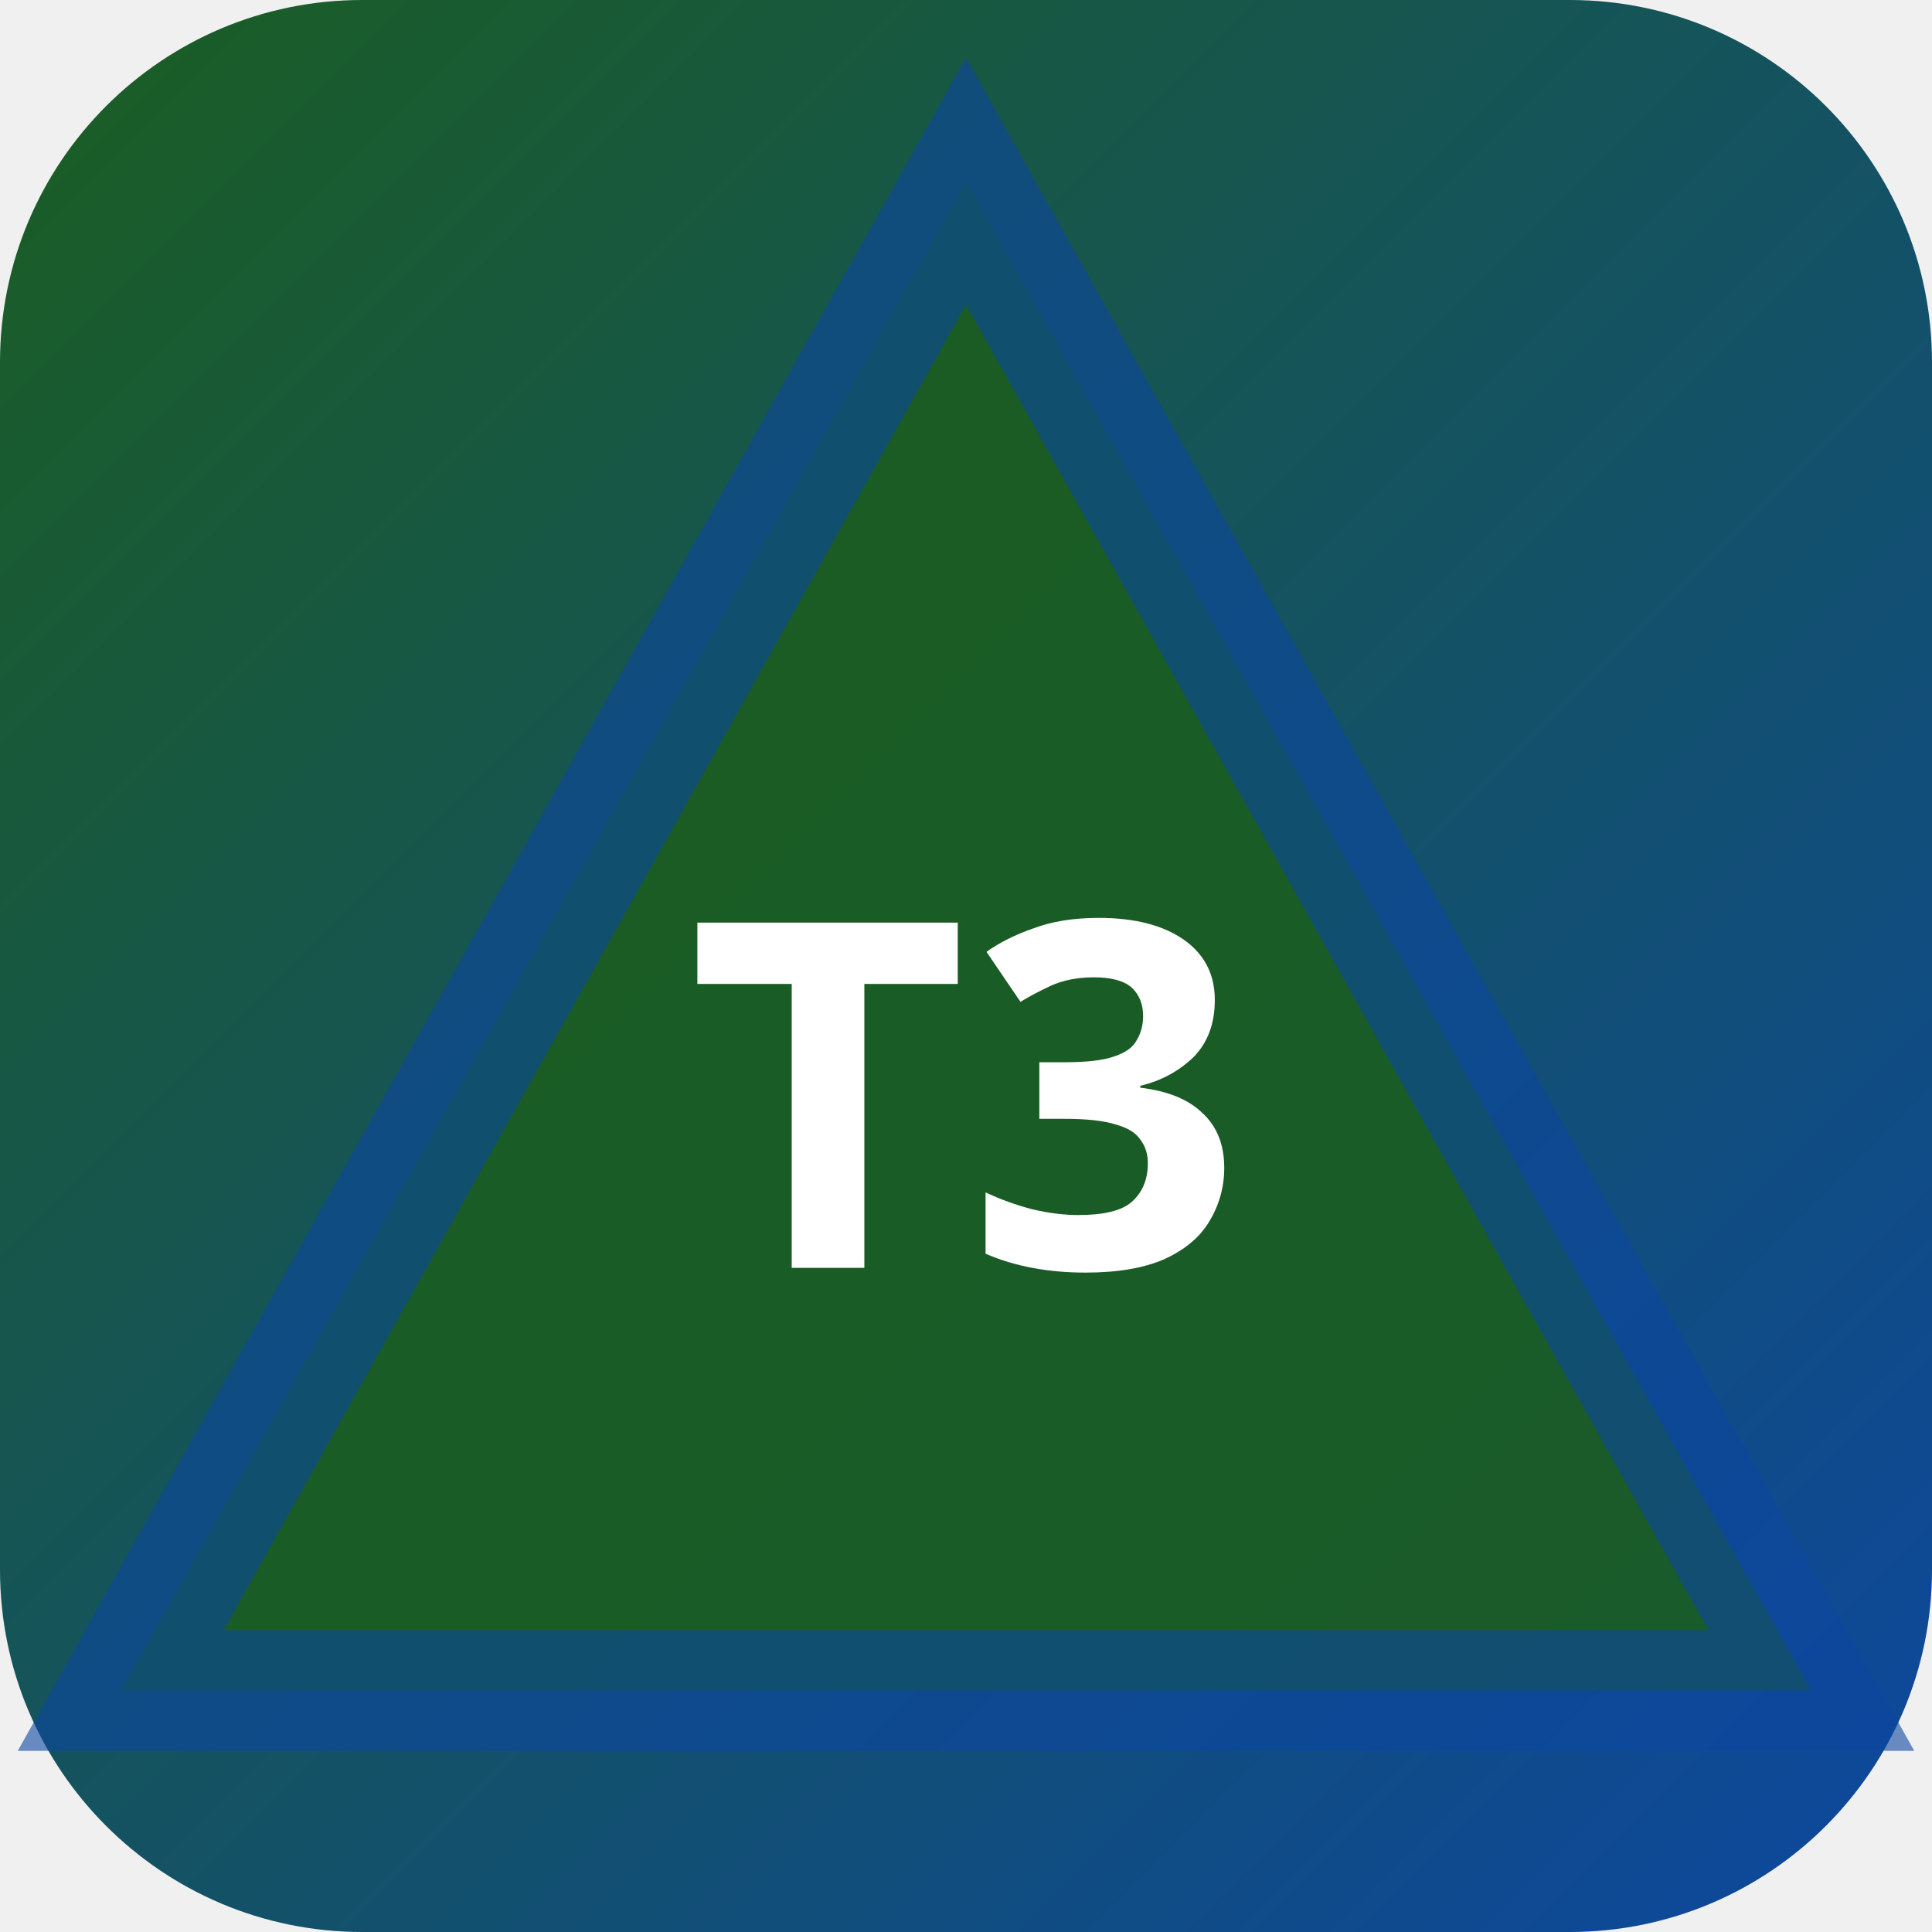
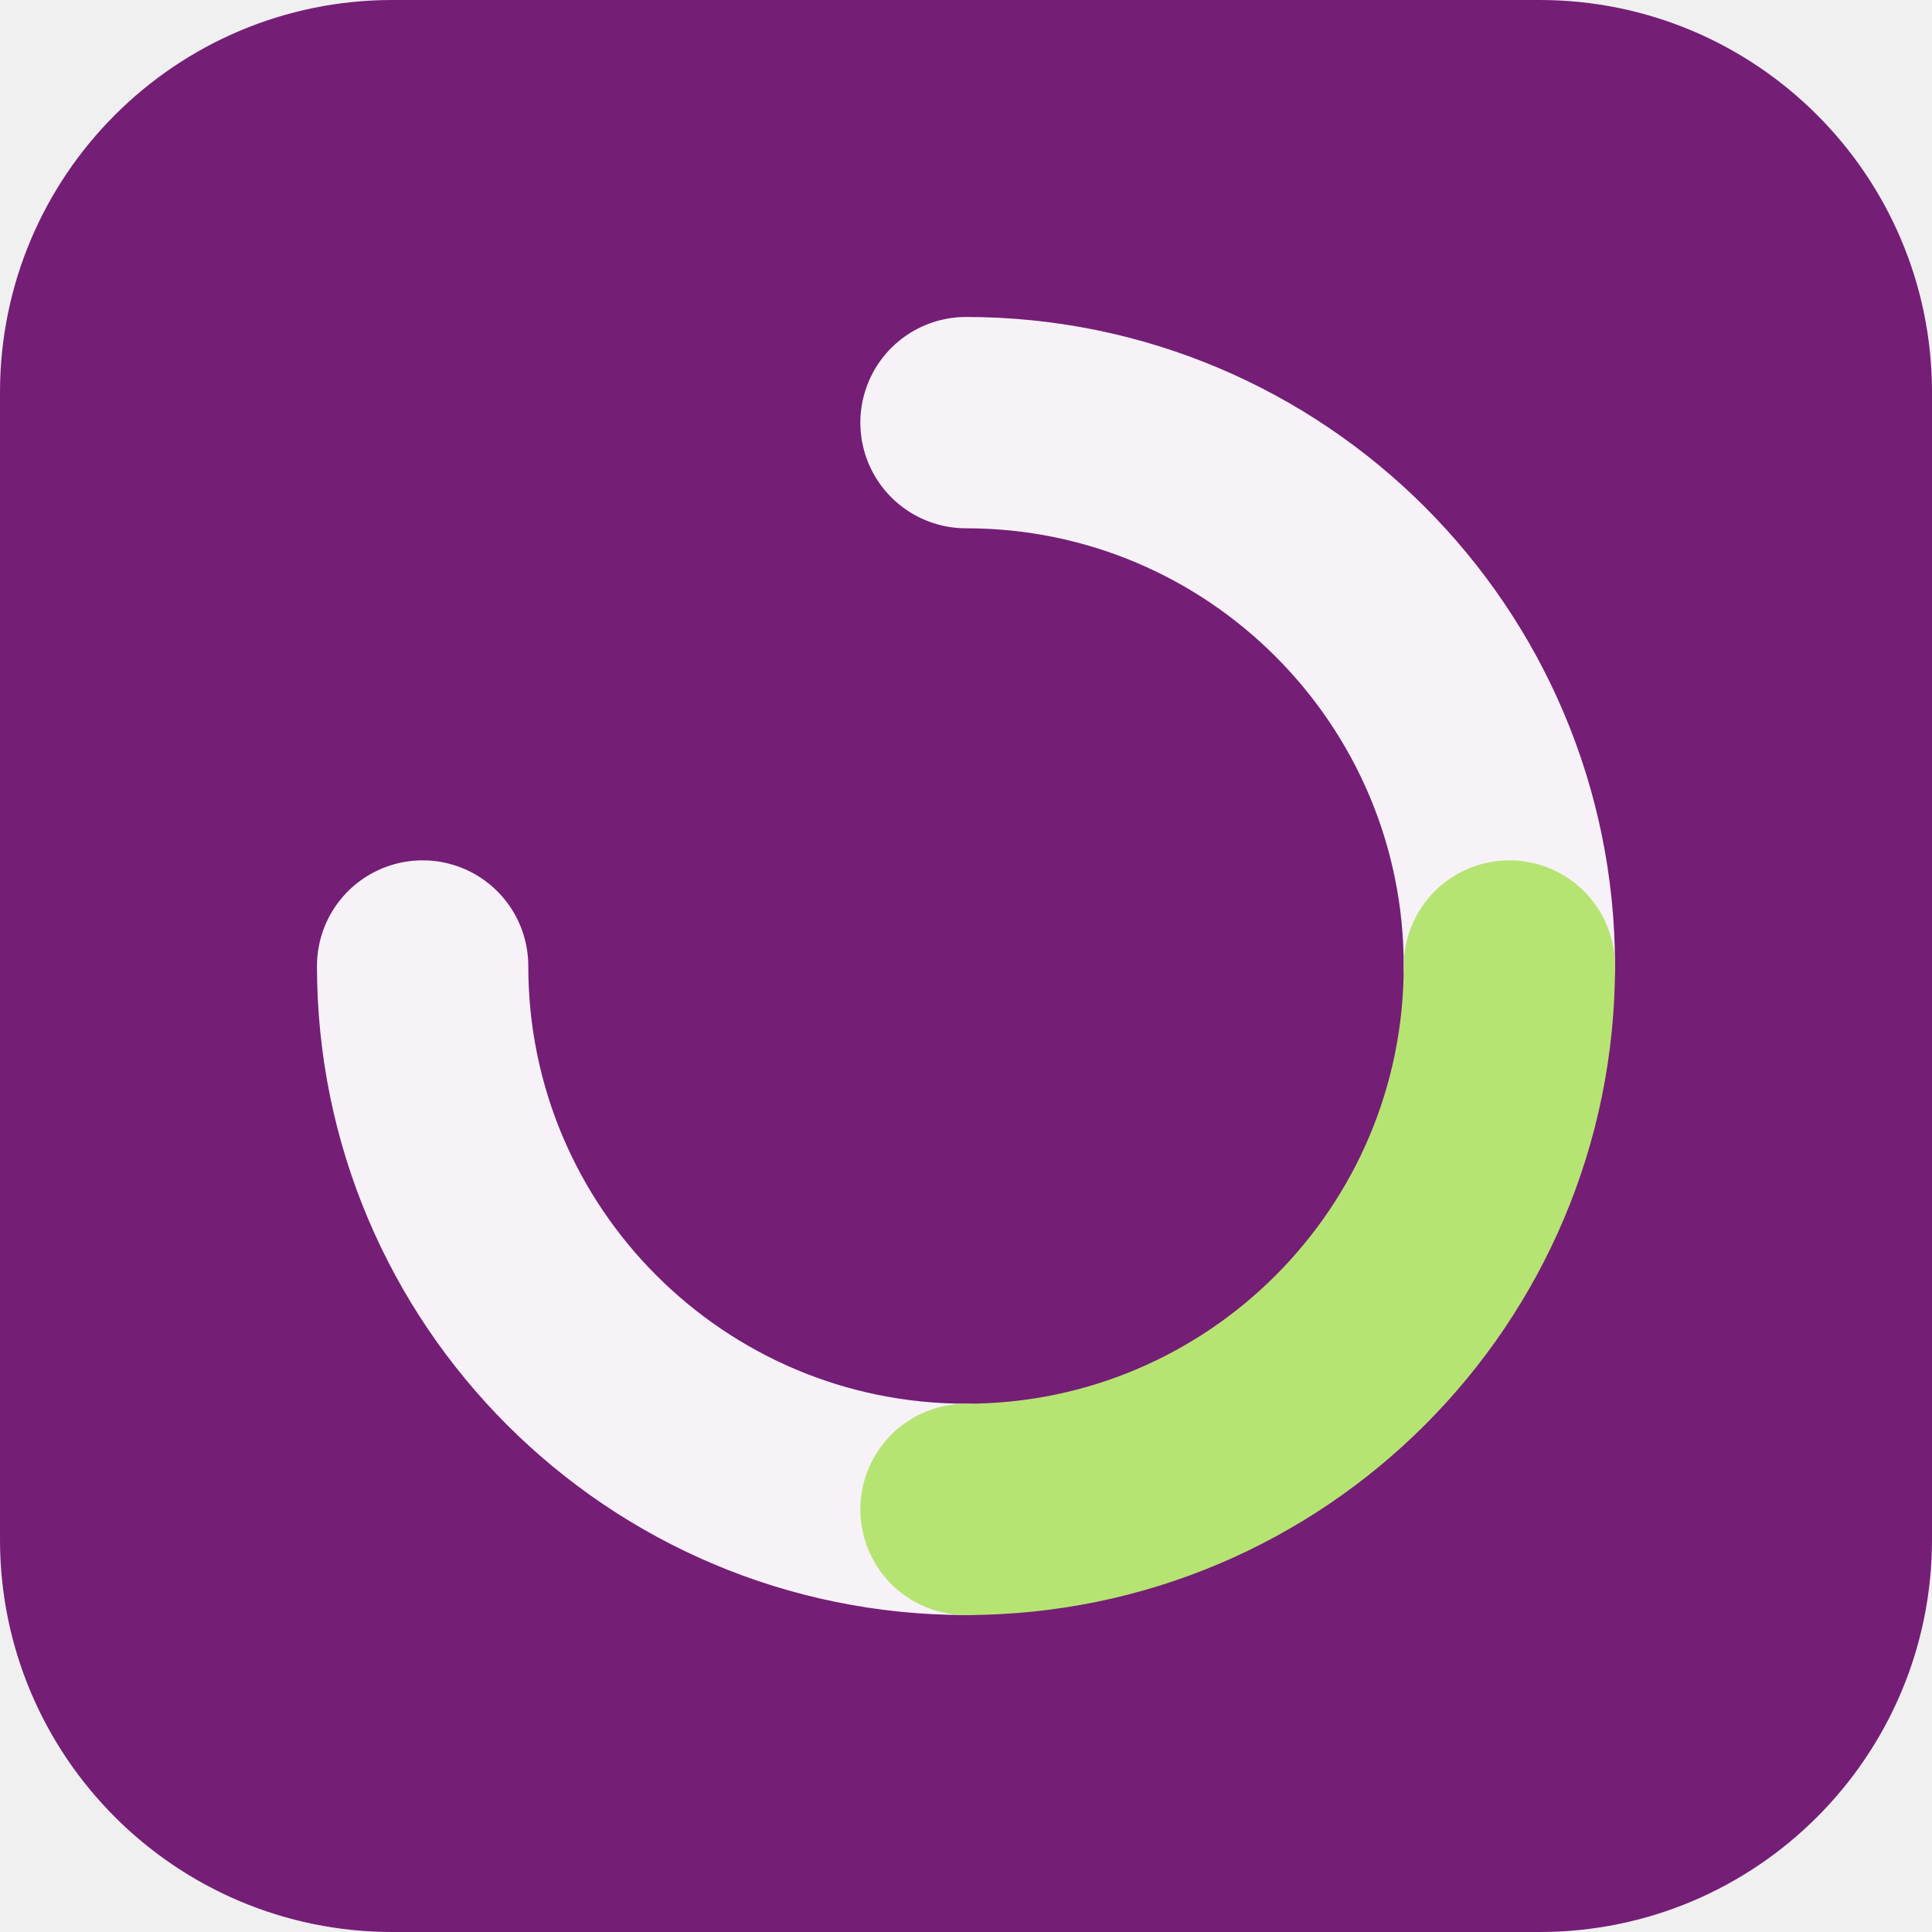
- <svg xmlns="http://www.w3.org/2000/svg" width="32" height="32" viewBox="0 0 32 32">
-   <defs>
-     <linearGradient id="bgt3b0" x1="0" y1="0" x2="1" y2="1">
-       <stop offset="0%" stop-color="#1b5e20" />
-       <stop offset="100%" stop-color="#0d47a1" />
-     </linearGradient>
-   </defs>
-   <rect width="32" height="32" rx="6" fill="url(#bgt3b0)" />
-   <polygon points="16,3 30,28 2,28" fill="rgba(27,94,32,0.9)" stroke="rgba(13,71,161,0.6)" stroke-width="2" />
-   <text x="16" y="21" text-anchor="middle" fill="#fff" font-size="8" font-weight="700" font-family="system-ui">T3</text>
+ <svg xmlns="http://www.w3.org/2000/svg" width="64" height="64" viewBox="0 0 64 64" role="img">
+   <rect width="64" height="64" rx="13" fill="hsl(299 59% 29%)" />
+   <g transform="rotate(0 32 32)">
+     <g fill="none" stroke="hsl(299 24% 96%)" stroke-width="7" stroke-linecap="round">
+       <path d="M32 14a18 18 0 0 1 18 18" />
+       <path d="M32 50a18 18 0 0 1-18-18" />
+     </g>
+     <path d="M50 32a18 18 0 0 1-18 18" fill="none" stroke="hsl(84 68% 67%)" stroke-width="7" stroke-linecap="round" />
+   </g>
</svg>
